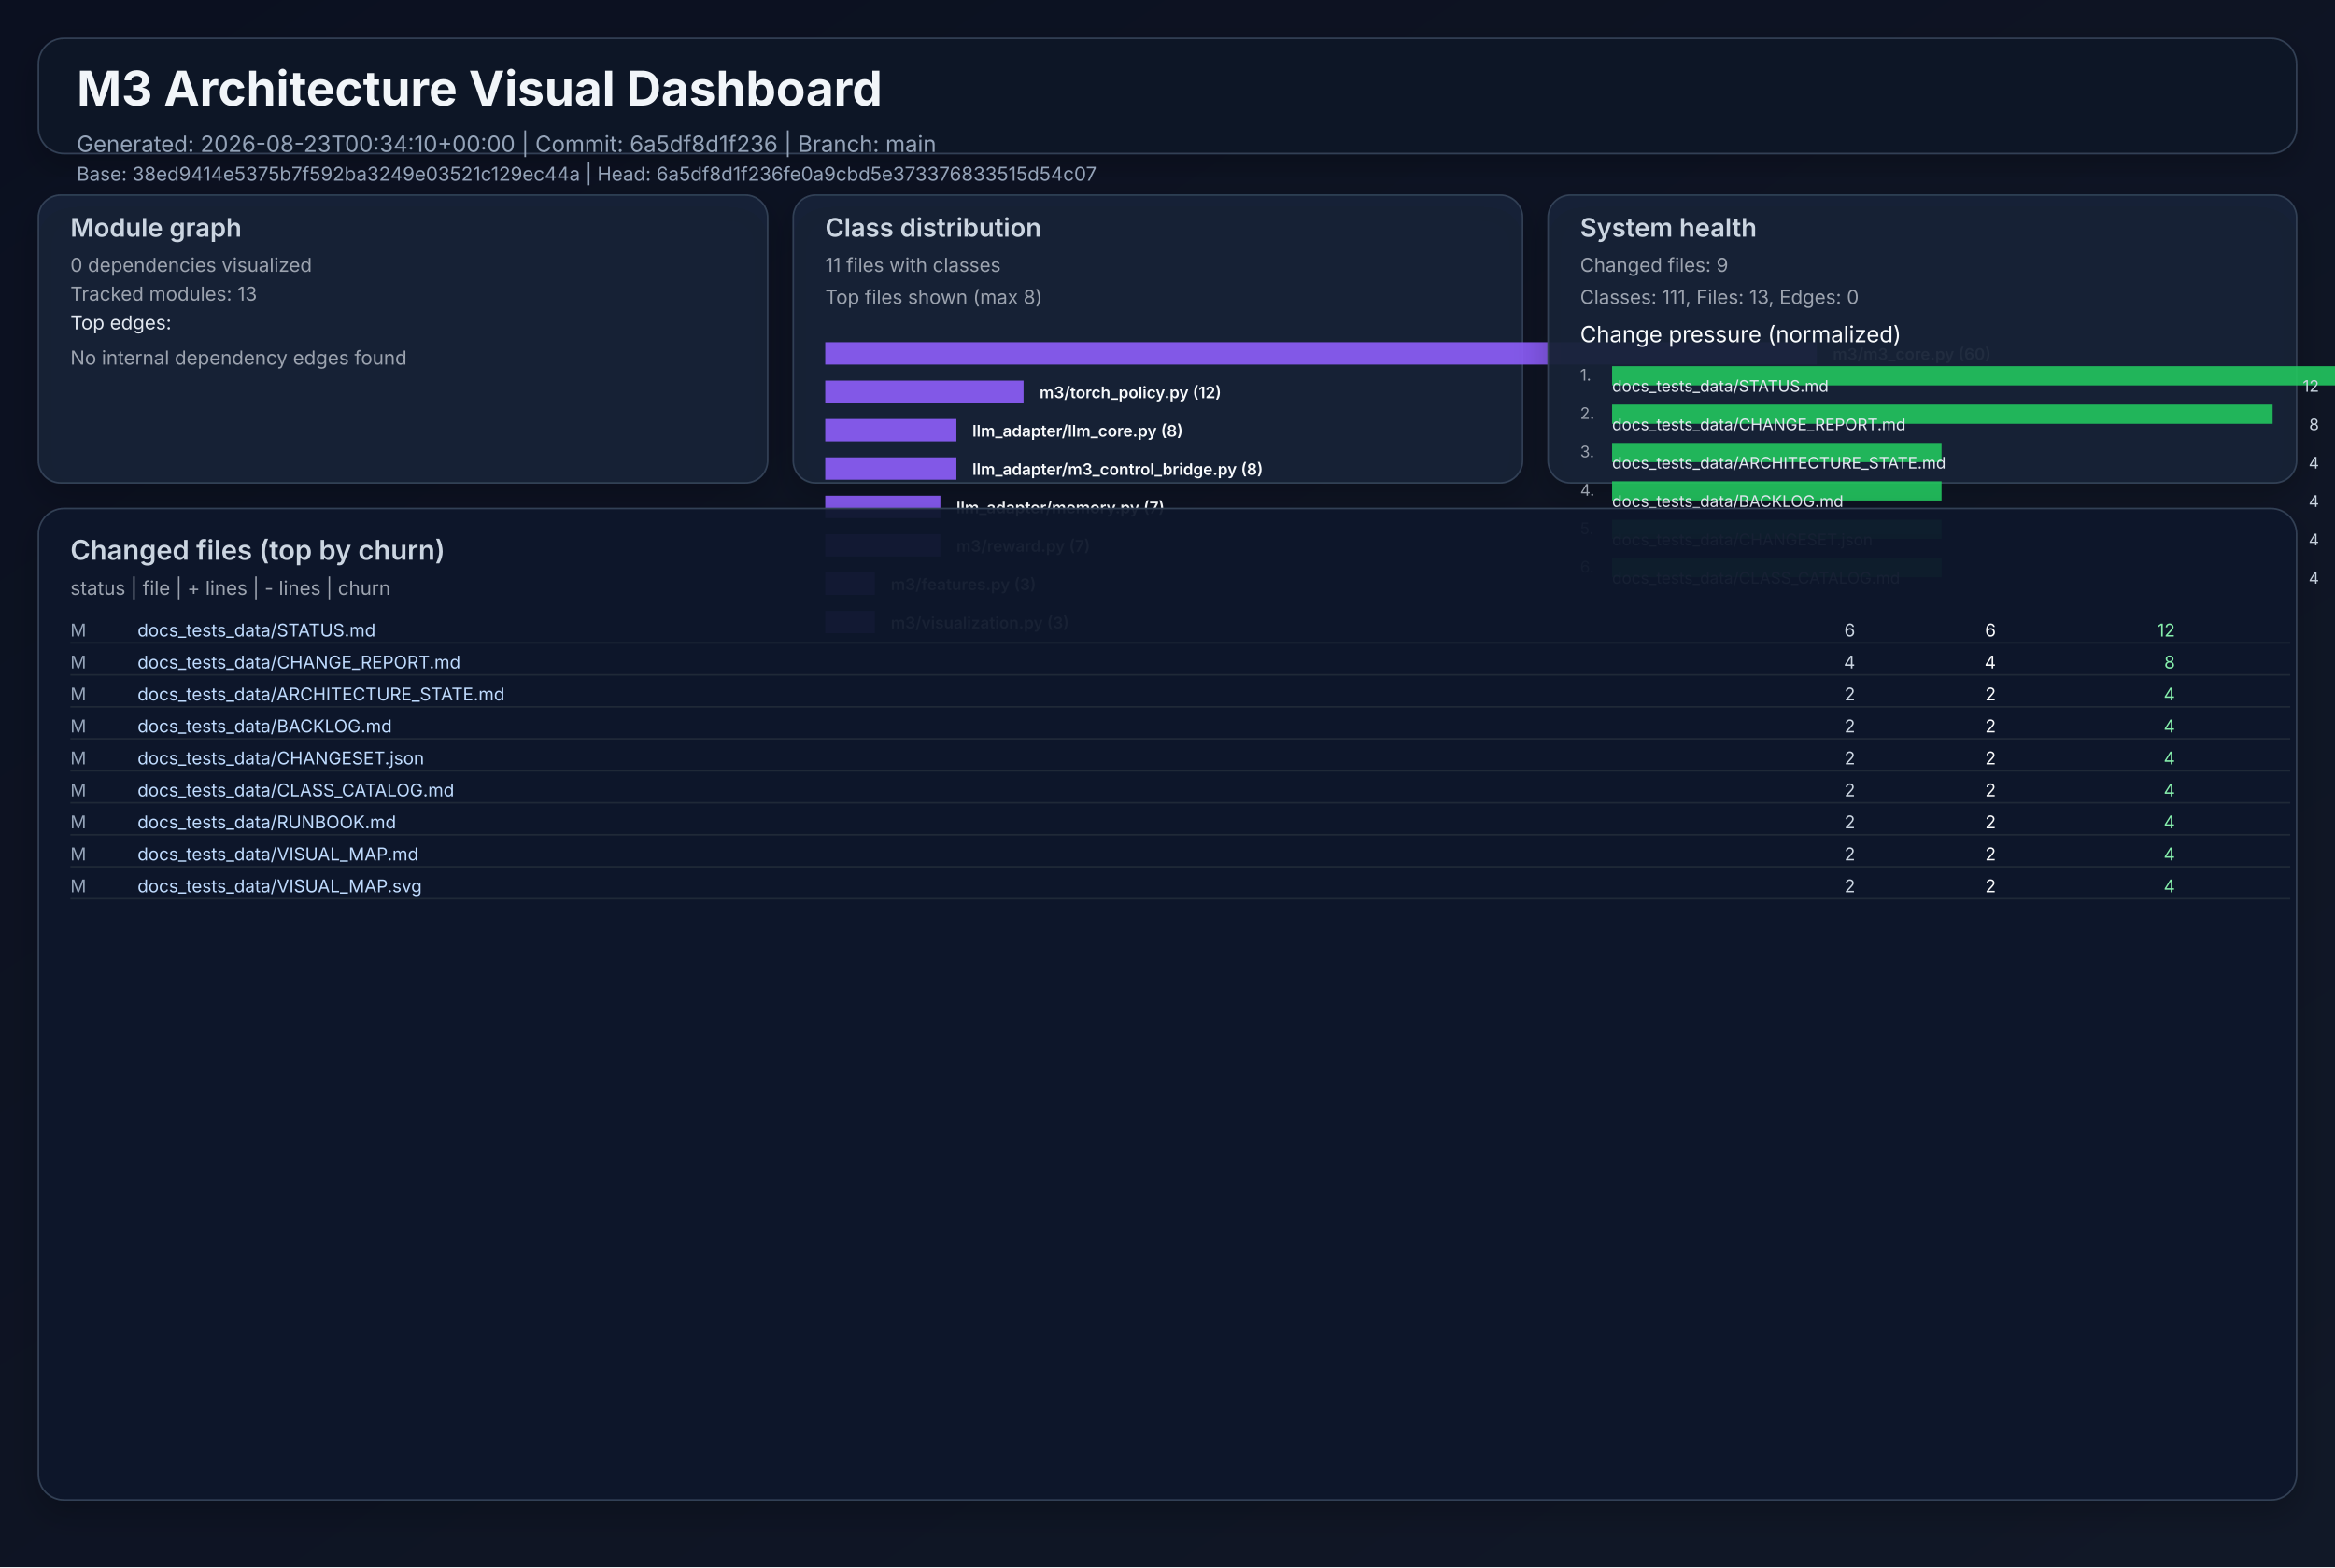
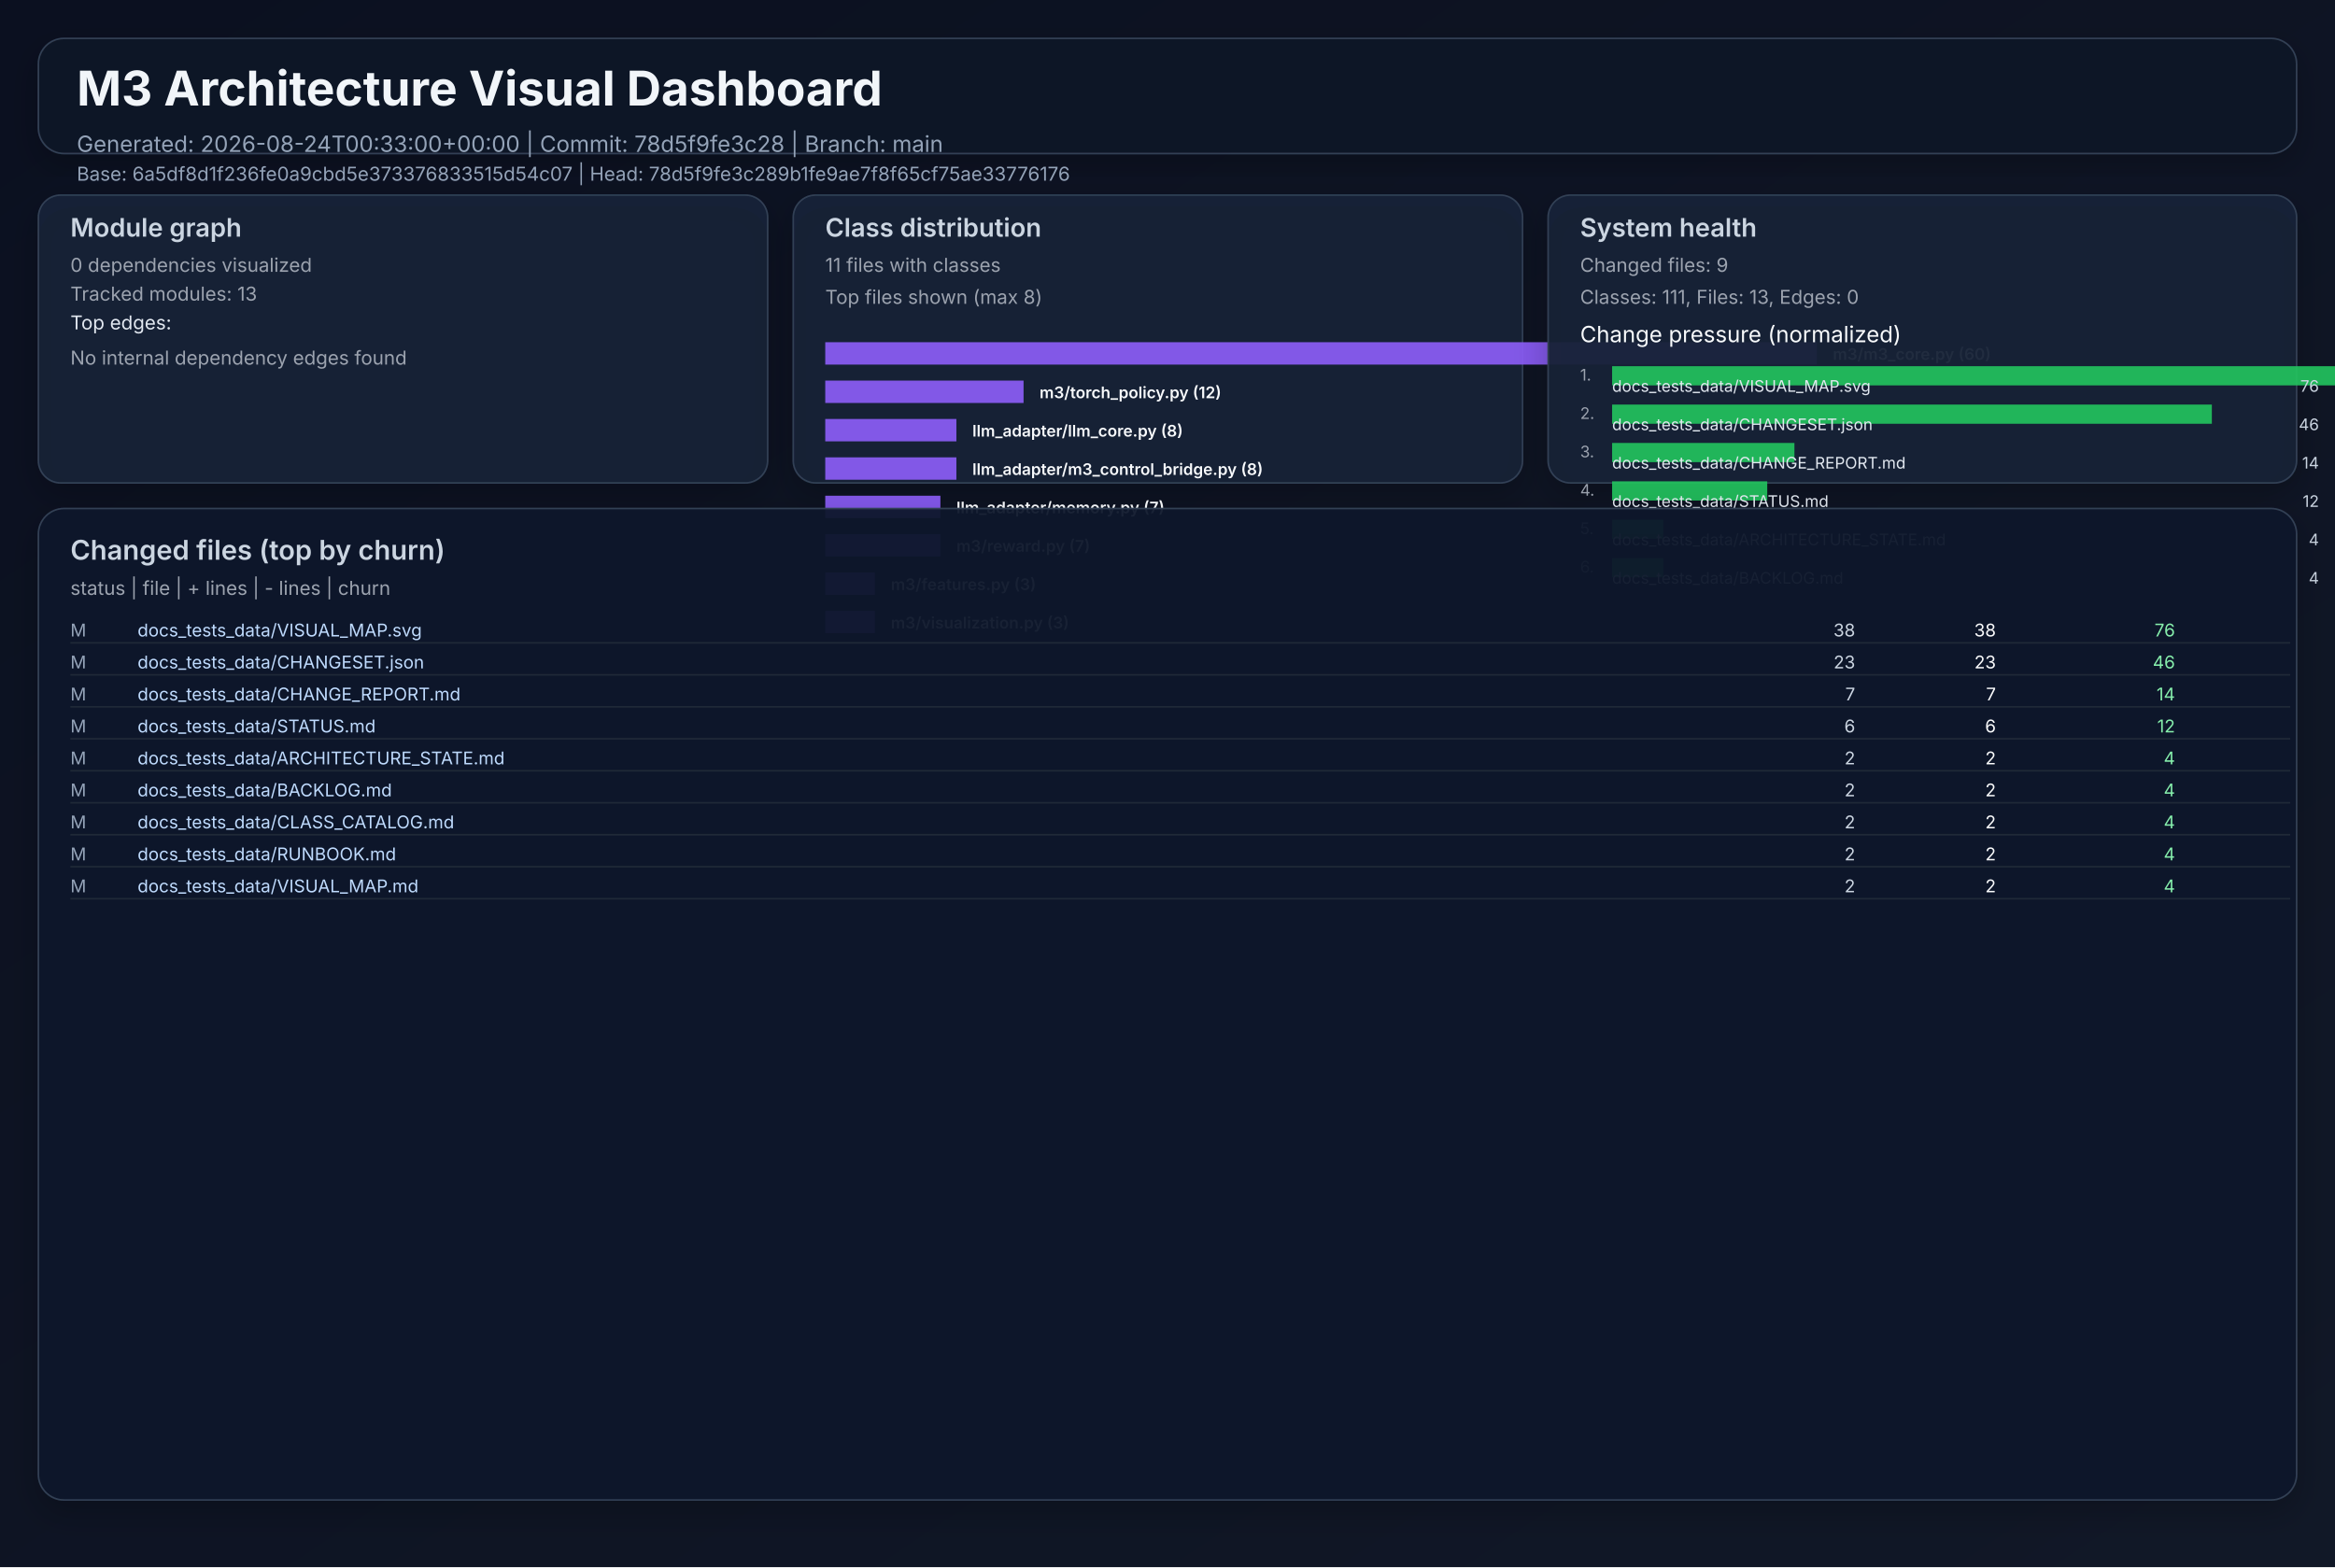
<svg xmlns="http://www.w3.org/2000/svg" width="1460" height="980" viewBox="0 0 1460 980" role="img">
  <defs>
    <linearGradient id="bg" x1="0" y1="0" x2="1" y2="1">
      <stop offset="0%" stop-color="#0b1020" />
      <stop offset="100%" stop-color="#111827" />
    </linearGradient>
    <filter id="cardShadow" x="-20%" y="-20%" width="140%" height="140%">
      <feDropShadow dx="0" dy="8" stdDeviation="10" flood-opacity="0.22" />
    </filter>
  </defs>
  <rect width="1460" height="980" fill="url(#bg)" />
  <g font-family="Inter, Arial, sans-serif">
    <rect x="24" y="24" width="1412" height="72" rx="16" fill="#111827" fill-opacity="0.94" stroke="#334155" stroke-width="1" filter="url(#cardShadow)" />
    <text x="48" y="66" fill="#f1f5f9" font-size="30" font-weight="700">M3 Architecture Visual Dashboard</text>
-     <text x="48" y="95" fill="#94a3b8" font-size="14">Generated: 2026-08-23T00:34:10+00:00  |  Commit: 6a5df8d1f236  |  Branch: main</text>
-     <text x="48" y="113" fill="#94a3b8" font-size="12">Base: 38ed9414e5375b7f592ba3249e03521c129ec44a  |  Head: 6a5df8d1f236fe0a9cbd5e373376833515d54c07</text>
+     <text x="48" y="95" fill="#94a3b8" font-size="14">Generated: 2026-08-24T00:33:00+00:00  |  Commit: 78d5f9fe3c28  |  Branch: main</text>
+     <text x="48" y="113" fill="#94a3b8" font-size="12">Base: 6a5df8d1f236fe0a9cbd5e373376833515d54c07  |  Head: 78d5f9fe3c289b1fe9ae7f8f65cf75ae33776176</text>
    <rect x="24" y="122" width="456" height="180" rx="14" fill="#17223a" fill-opacity="0.94" stroke="#334155" filter="url(#cardShadow)" />
    <text x="44" y="148" fill="#cbd5e1" font-size="16" font-weight="600">Module graph</text>
    <text x="44" y="170" fill="#9ca3af" font-size="12">0 dependencies visualized</text>
    <text x="44" y="188" fill="#9ca3af" font-size="12">Tracked modules: 13</text>
    <text x="44" y="206" fill="#e2e8f0" font-size="12">Top edges:</text>
    <text x="44" y="228" fill="#9ca3af" font-size="12">No internal dependency edges found</text>
    <rect x="496" y="122" width="456" height="180" rx="14" fill="#17223a" fill-opacity="0.94" stroke="#334155" filter="url(#cardShadow)" />
    <text x="516" y="148" fill="#cbd5e1" font-size="16" font-weight="600">Class distribution</text>
    <text x="516" y="170" fill="#9ca3af" font-size="12">11 files with classes</text>
    <text x="516" y="190" fill="#9ca3af" font-size="12">Top files shown (max 8)</text>
    <rect x="516" y="214" width="620" height="14" fill="#8b5cf6" opacity="0.92" />
    <text x="1146" y="225" fill="#f8fafc" font-size="10" font-weight="600">m3/m3_core.py (60)</text>
    <rect x="516" y="238" width="124" height="14" fill="#8b5cf6" opacity="0.92" />
    <text x="650" y="249" fill="#f8fafc" font-size="10" font-weight="600">m3/torch_policy.py (12)</text>
    <rect x="516" y="262" width="82" height="14" fill="#8b5cf6" opacity="0.92" />
    <text x="608" y="273" fill="#f8fafc" font-size="10" font-weight="600">llm_adapter/llm_core.py (8)</text>
    <rect x="516" y="286" width="82" height="14" fill="#8b5cf6" opacity="0.92" />
    <text x="608" y="297" fill="#f8fafc" font-size="10" font-weight="600">llm_adapter/m3_control_bridge.py (8)</text>
    <rect x="516" y="310" width="72" height="14" fill="#8b5cf6" opacity="0.92" />
    <text x="598" y="321" fill="#f8fafc" font-size="10" font-weight="600">llm_adapter/memory.py (7)</text>
    <rect x="516" y="334" width="72" height="14" fill="#8b5cf6" opacity="0.92" />
    <text x="598" y="345" fill="#f8fafc" font-size="10" font-weight="600">m3/reward.py (7)</text>
    <rect x="516" y="358" width="31" height="14" fill="#8b5cf6" opacity="0.92" />
    <text x="557" y="369" fill="#f8fafc" font-size="10" font-weight="600">m3/features.py (3)</text>
    <rect x="516" y="382" width="31" height="14" fill="#8b5cf6" opacity="0.92" />
    <text x="557" y="393" fill="#f8fafc" font-size="10" font-weight="600">m3/visualization.py (3)</text>
    <rect x="968" y="122" width="468" height="180" rx="14" fill="#17223a" fill-opacity="0.94" stroke="#334155" filter="url(#cardShadow)" />
    <text x="988" y="148" fill="#cbd5e1" font-size="16" font-weight="600">System health</text>
    <text x="988" y="170" fill="#9ca3af" font-size="12">Changed files: 9</text>
    <text x="988" y="190" fill="#9ca3af" font-size="12">Classes: 111, Files: 13, Edges: 0</text>
    <text x="988" y="214" fill="#f8fafc" font-size="14">Change pressure (normalized)</text>
    <text x="988" y="238" fill="#9ca3af" font-size="10">1.</text>
    <rect x="1008" y="229" width="620" height="12" fill="#22c55e" opacity="0.9" />
-     <text x="1008" y="245" fill="#e2e8f0" font-size="10">docs_tests_data/STATUS.md</text>
-     <text x="1450" y="245" fill="#cbd5e1" font-size="10" text-anchor="end">12</text>
+     <text x="1008" y="245" fill="#e2e8f0" font-size="10">docs_tests_data/VISUAL_MAP.svg</text>
+     <text x="1450" y="245" fill="#cbd5e1" font-size="10" text-anchor="end">76</text>
    <text x="988" y="262" fill="#9ca3af" font-size="10">2.</text>
-     <rect x="1008" y="253" width="413" height="12" fill="#22c55e" opacity="0.9" />
-     <text x="1008" y="269" fill="#e2e8f0" font-size="10">docs_tests_data/CHANGE_REPORT.md</text>
-     <text x="1450" y="269" fill="#cbd5e1" font-size="10" text-anchor="end">8</text>
+     <rect x="1008" y="253" width="375" height="12" fill="#22c55e" opacity="0.9" />
+     <text x="1008" y="269" fill="#e2e8f0" font-size="10">docs_tests_data/CHANGESET.json</text>
+     <text x="1450" y="269" fill="#cbd5e1" font-size="10" text-anchor="end">46</text>
    <text x="988" y="286" fill="#9ca3af" font-size="10">3.</text>
-     <rect x="1008" y="277" width="206" height="12" fill="#22c55e" opacity="0.9" />
-     <text x="1008" y="293" fill="#e2e8f0" font-size="10">docs_tests_data/ARCHITECTURE_STATE.md</text>
-     <text x="1450" y="293" fill="#cbd5e1" font-size="10" text-anchor="end">4</text>
+     <rect x="1008" y="277" width="114" height="12" fill="#22c55e" opacity="0.9" />
+     <text x="1008" y="293" fill="#e2e8f0" font-size="10">docs_tests_data/CHANGE_REPORT.md</text>
+     <text x="1450" y="293" fill="#cbd5e1" font-size="10" text-anchor="end">14</text>
    <text x="988" y="310" fill="#9ca3af" font-size="10">4.</text>
-     <rect x="1008" y="301" width="206" height="12" fill="#22c55e" opacity="0.9" />
-     <text x="1008" y="317" fill="#e2e8f0" font-size="10">docs_tests_data/BACKLOG.md</text>
-     <text x="1450" y="317" fill="#cbd5e1" font-size="10" text-anchor="end">4</text>
+     <rect x="1008" y="301" width="97" height="12" fill="#22c55e" opacity="0.9" />
+     <text x="1008" y="317" fill="#e2e8f0" font-size="10">docs_tests_data/STATUS.md</text>
+     <text x="1450" y="317" fill="#cbd5e1" font-size="10" text-anchor="end">12</text>
    <text x="988" y="334" fill="#9ca3af" font-size="10">5.</text>
-     <rect x="1008" y="325" width="206" height="12" fill="#22c55e" opacity="0.9" />
-     <text x="1008" y="341" fill="#e2e8f0" font-size="10">docs_tests_data/CHANGESET.json</text>
+     <rect x="1008" y="325" width="32" height="12" fill="#22c55e" opacity="0.9" />
+     <text x="1008" y="341" fill="#e2e8f0" font-size="10">docs_tests_data/ARCHITECTURE_STATE.md</text>
    <text x="1450" y="341" fill="#cbd5e1" font-size="10" text-anchor="end">4</text>
    <text x="988" y="358" fill="#9ca3af" font-size="10">6.</text>
-     <rect x="1008" y="349" width="206" height="12" fill="#22c55e" opacity="0.9" />
-     <text x="1008" y="365" fill="#e2e8f0" font-size="10">docs_tests_data/CLASS_CATALOG.md</text>
+     <rect x="1008" y="349" width="32" height="12" fill="#22c55e" opacity="0.9" />
+     <text x="1008" y="365" fill="#e2e8f0" font-size="10">docs_tests_data/BACKLOG.md</text>
    <text x="1450" y="365" fill="#cbd5e1" font-size="10" text-anchor="end">4</text>
    <rect x="24" y="318" width="1412" height="620" rx="16" fill="#0f172a" fill-opacity="0.94" stroke="#334155" filter="url(#cardShadow)" />
    <text x="44" y="350" fill="#cbd5e1" font-size="17" font-weight="600">Changed files (top by churn)</text>
    <text x="44" y="372" fill="#9ca3af" font-size="12">status  |  file  | + lines  | - lines  | churn</text>
    <text x="44" y="398" fill="#94a3b8" font-size="11"> M</text>
-     <text x="86" y="398" fill="#bfdbfe" font-size="11" text-anchor="start">docs_tests_data/STATUS.md</text>
-     <text x="1160" y="398" fill="#cbd5e1" font-size="11" text-anchor="end">    6</text>
-     <text x="1248" y="398" fill="#f9fafb" font-size="11" text-anchor="end">    6</text>
-     <text x="1360" y="398" fill="#86efac" font-size="11" text-anchor="end">    12</text>
+     <text x="86" y="398" fill="#bfdbfe" font-size="11" text-anchor="start">docs_tests_data/VISUAL_MAP.svg</text>
+     <text x="1160" y="398" fill="#cbd5e1" font-size="11" text-anchor="end">   38</text>
+     <text x="1248" y="398" fill="#f9fafb" font-size="11" text-anchor="end">   38</text>
+     <text x="1360" y="398" fill="#86efac" font-size="11" text-anchor="end">    76</text>
    <line x1="44" y1="402" x2="1432" y2="402" stroke="#1f2937" stroke-width="1" />
    <text x="44" y="418" fill="#94a3b8" font-size="11"> M</text>
-     <text x="86" y="418" fill="#bfdbfe" font-size="11" text-anchor="start">docs_tests_data/CHANGE_REPORT.md</text>
-     <text x="1160" y="418" fill="#cbd5e1" font-size="11" text-anchor="end">    4</text>
-     <text x="1248" y="418" fill="#f9fafb" font-size="11" text-anchor="end">    4</text>
-     <text x="1360" y="418" fill="#86efac" font-size="11" text-anchor="end">     8</text>
+     <text x="86" y="418" fill="#bfdbfe" font-size="11" text-anchor="start">docs_tests_data/CHANGESET.json</text>
+     <text x="1160" y="418" fill="#cbd5e1" font-size="11" text-anchor="end">   23</text>
+     <text x="1248" y="418" fill="#f9fafb" font-size="11" text-anchor="end">   23</text>
+     <text x="1360" y="418" fill="#86efac" font-size="11" text-anchor="end">    46</text>
    <line x1="44" y1="422" x2="1432" y2="422" stroke="#1f2937" stroke-width="1" />
    <text x="44" y="438" fill="#94a3b8" font-size="11"> M</text>
-     <text x="86" y="438" fill="#bfdbfe" font-size="11" text-anchor="start">docs_tests_data/ARCHITECTURE_STATE.md</text>
-     <text x="1160" y="438" fill="#cbd5e1" font-size="11" text-anchor="end">    2</text>
-     <text x="1248" y="438" fill="#f9fafb" font-size="11" text-anchor="end">    2</text>
-     <text x="1360" y="438" fill="#86efac" font-size="11" text-anchor="end">     4</text>
+     <text x="86" y="438" fill="#bfdbfe" font-size="11" text-anchor="start">docs_tests_data/CHANGE_REPORT.md</text>
+     <text x="1160" y="438" fill="#cbd5e1" font-size="11" text-anchor="end">    7</text>
+     <text x="1248" y="438" fill="#f9fafb" font-size="11" text-anchor="end">    7</text>
+     <text x="1360" y="438" fill="#86efac" font-size="11" text-anchor="end">    14</text>
    <line x1="44" y1="442" x2="1432" y2="442" stroke="#1f2937" stroke-width="1" />
    <text x="44" y="458" fill="#94a3b8" font-size="11"> M</text>
-     <text x="86" y="458" fill="#bfdbfe" font-size="11" text-anchor="start">docs_tests_data/BACKLOG.md</text>
-     <text x="1160" y="458" fill="#cbd5e1" font-size="11" text-anchor="end">    2</text>
-     <text x="1248" y="458" fill="#f9fafb" font-size="11" text-anchor="end">    2</text>
-     <text x="1360" y="458" fill="#86efac" font-size="11" text-anchor="end">     4</text>
+     <text x="86" y="458" fill="#bfdbfe" font-size="11" text-anchor="start">docs_tests_data/STATUS.md</text>
+     <text x="1160" y="458" fill="#cbd5e1" font-size="11" text-anchor="end">    6</text>
+     <text x="1248" y="458" fill="#f9fafb" font-size="11" text-anchor="end">    6</text>
+     <text x="1360" y="458" fill="#86efac" font-size="11" text-anchor="end">    12</text>
    <line x1="44" y1="462" x2="1432" y2="462" stroke="#1f2937" stroke-width="1" />
    <text x="44" y="478" fill="#94a3b8" font-size="11"> M</text>
-     <text x="86" y="478" fill="#bfdbfe" font-size="11" text-anchor="start">docs_tests_data/CHANGESET.json</text>
+     <text x="86" y="478" fill="#bfdbfe" font-size="11" text-anchor="start">docs_tests_data/ARCHITECTURE_STATE.md</text>
    <text x="1160" y="478" fill="#cbd5e1" font-size="11" text-anchor="end">    2</text>
    <text x="1248" y="478" fill="#f9fafb" font-size="11" text-anchor="end">    2</text>
    <text x="1360" y="478" fill="#86efac" font-size="11" text-anchor="end">     4</text>
    <line x1="44" y1="482" x2="1432" y2="482" stroke="#1f2937" stroke-width="1" />
    <text x="44" y="498" fill="#94a3b8" font-size="11"> M</text>
-     <text x="86" y="498" fill="#bfdbfe" font-size="11" text-anchor="start">docs_tests_data/CLASS_CATALOG.md</text>
+     <text x="86" y="498" fill="#bfdbfe" font-size="11" text-anchor="start">docs_tests_data/BACKLOG.md</text>
    <text x="1160" y="498" fill="#cbd5e1" font-size="11" text-anchor="end">    2</text>
    <text x="1248" y="498" fill="#f9fafb" font-size="11" text-anchor="end">    2</text>
    <text x="1360" y="498" fill="#86efac" font-size="11" text-anchor="end">     4</text>
    <line x1="44" y1="502" x2="1432" y2="502" stroke="#1f2937" stroke-width="1" />
    <text x="44" y="518" fill="#94a3b8" font-size="11"> M</text>
-     <text x="86" y="518" fill="#bfdbfe" font-size="11" text-anchor="start">docs_tests_data/RUNBOOK.md</text>
+     <text x="86" y="518" fill="#bfdbfe" font-size="11" text-anchor="start">docs_tests_data/CLASS_CATALOG.md</text>
    <text x="1160" y="518" fill="#cbd5e1" font-size="11" text-anchor="end">    2</text>
    <text x="1248" y="518" fill="#f9fafb" font-size="11" text-anchor="end">    2</text>
    <text x="1360" y="518" fill="#86efac" font-size="11" text-anchor="end">     4</text>
    <line x1="44" y1="522" x2="1432" y2="522" stroke="#1f2937" stroke-width="1" />
    <text x="44" y="538" fill="#94a3b8" font-size="11"> M</text>
-     <text x="86" y="538" fill="#bfdbfe" font-size="11" text-anchor="start">docs_tests_data/VISUAL_MAP.md</text>
+     <text x="86" y="538" fill="#bfdbfe" font-size="11" text-anchor="start">docs_tests_data/RUNBOOK.md</text>
    <text x="1160" y="538" fill="#cbd5e1" font-size="11" text-anchor="end">    2</text>
    <text x="1248" y="538" fill="#f9fafb" font-size="11" text-anchor="end">    2</text>
    <text x="1360" y="538" fill="#86efac" font-size="11" text-anchor="end">     4</text>
    <line x1="44" y1="542" x2="1432" y2="542" stroke="#1f2937" stroke-width="1" />
    <text x="44" y="558" fill="#94a3b8" font-size="11"> M</text>
-     <text x="86" y="558" fill="#bfdbfe" font-size="11" text-anchor="start">docs_tests_data/VISUAL_MAP.svg</text>
+     <text x="86" y="558" fill="#bfdbfe" font-size="11" text-anchor="start">docs_tests_data/VISUAL_MAP.md</text>
    <text x="1160" y="558" fill="#cbd5e1" font-size="11" text-anchor="end">    2</text>
    <text x="1248" y="558" fill="#f9fafb" font-size="11" text-anchor="end">    2</text>
    <text x="1360" y="558" fill="#86efac" font-size="11" text-anchor="end">     4</text>
    <line x1="44" y1="562" x2="1432" y2="562" stroke="#1f2937" stroke-width="1" />
  </g>
</svg>
